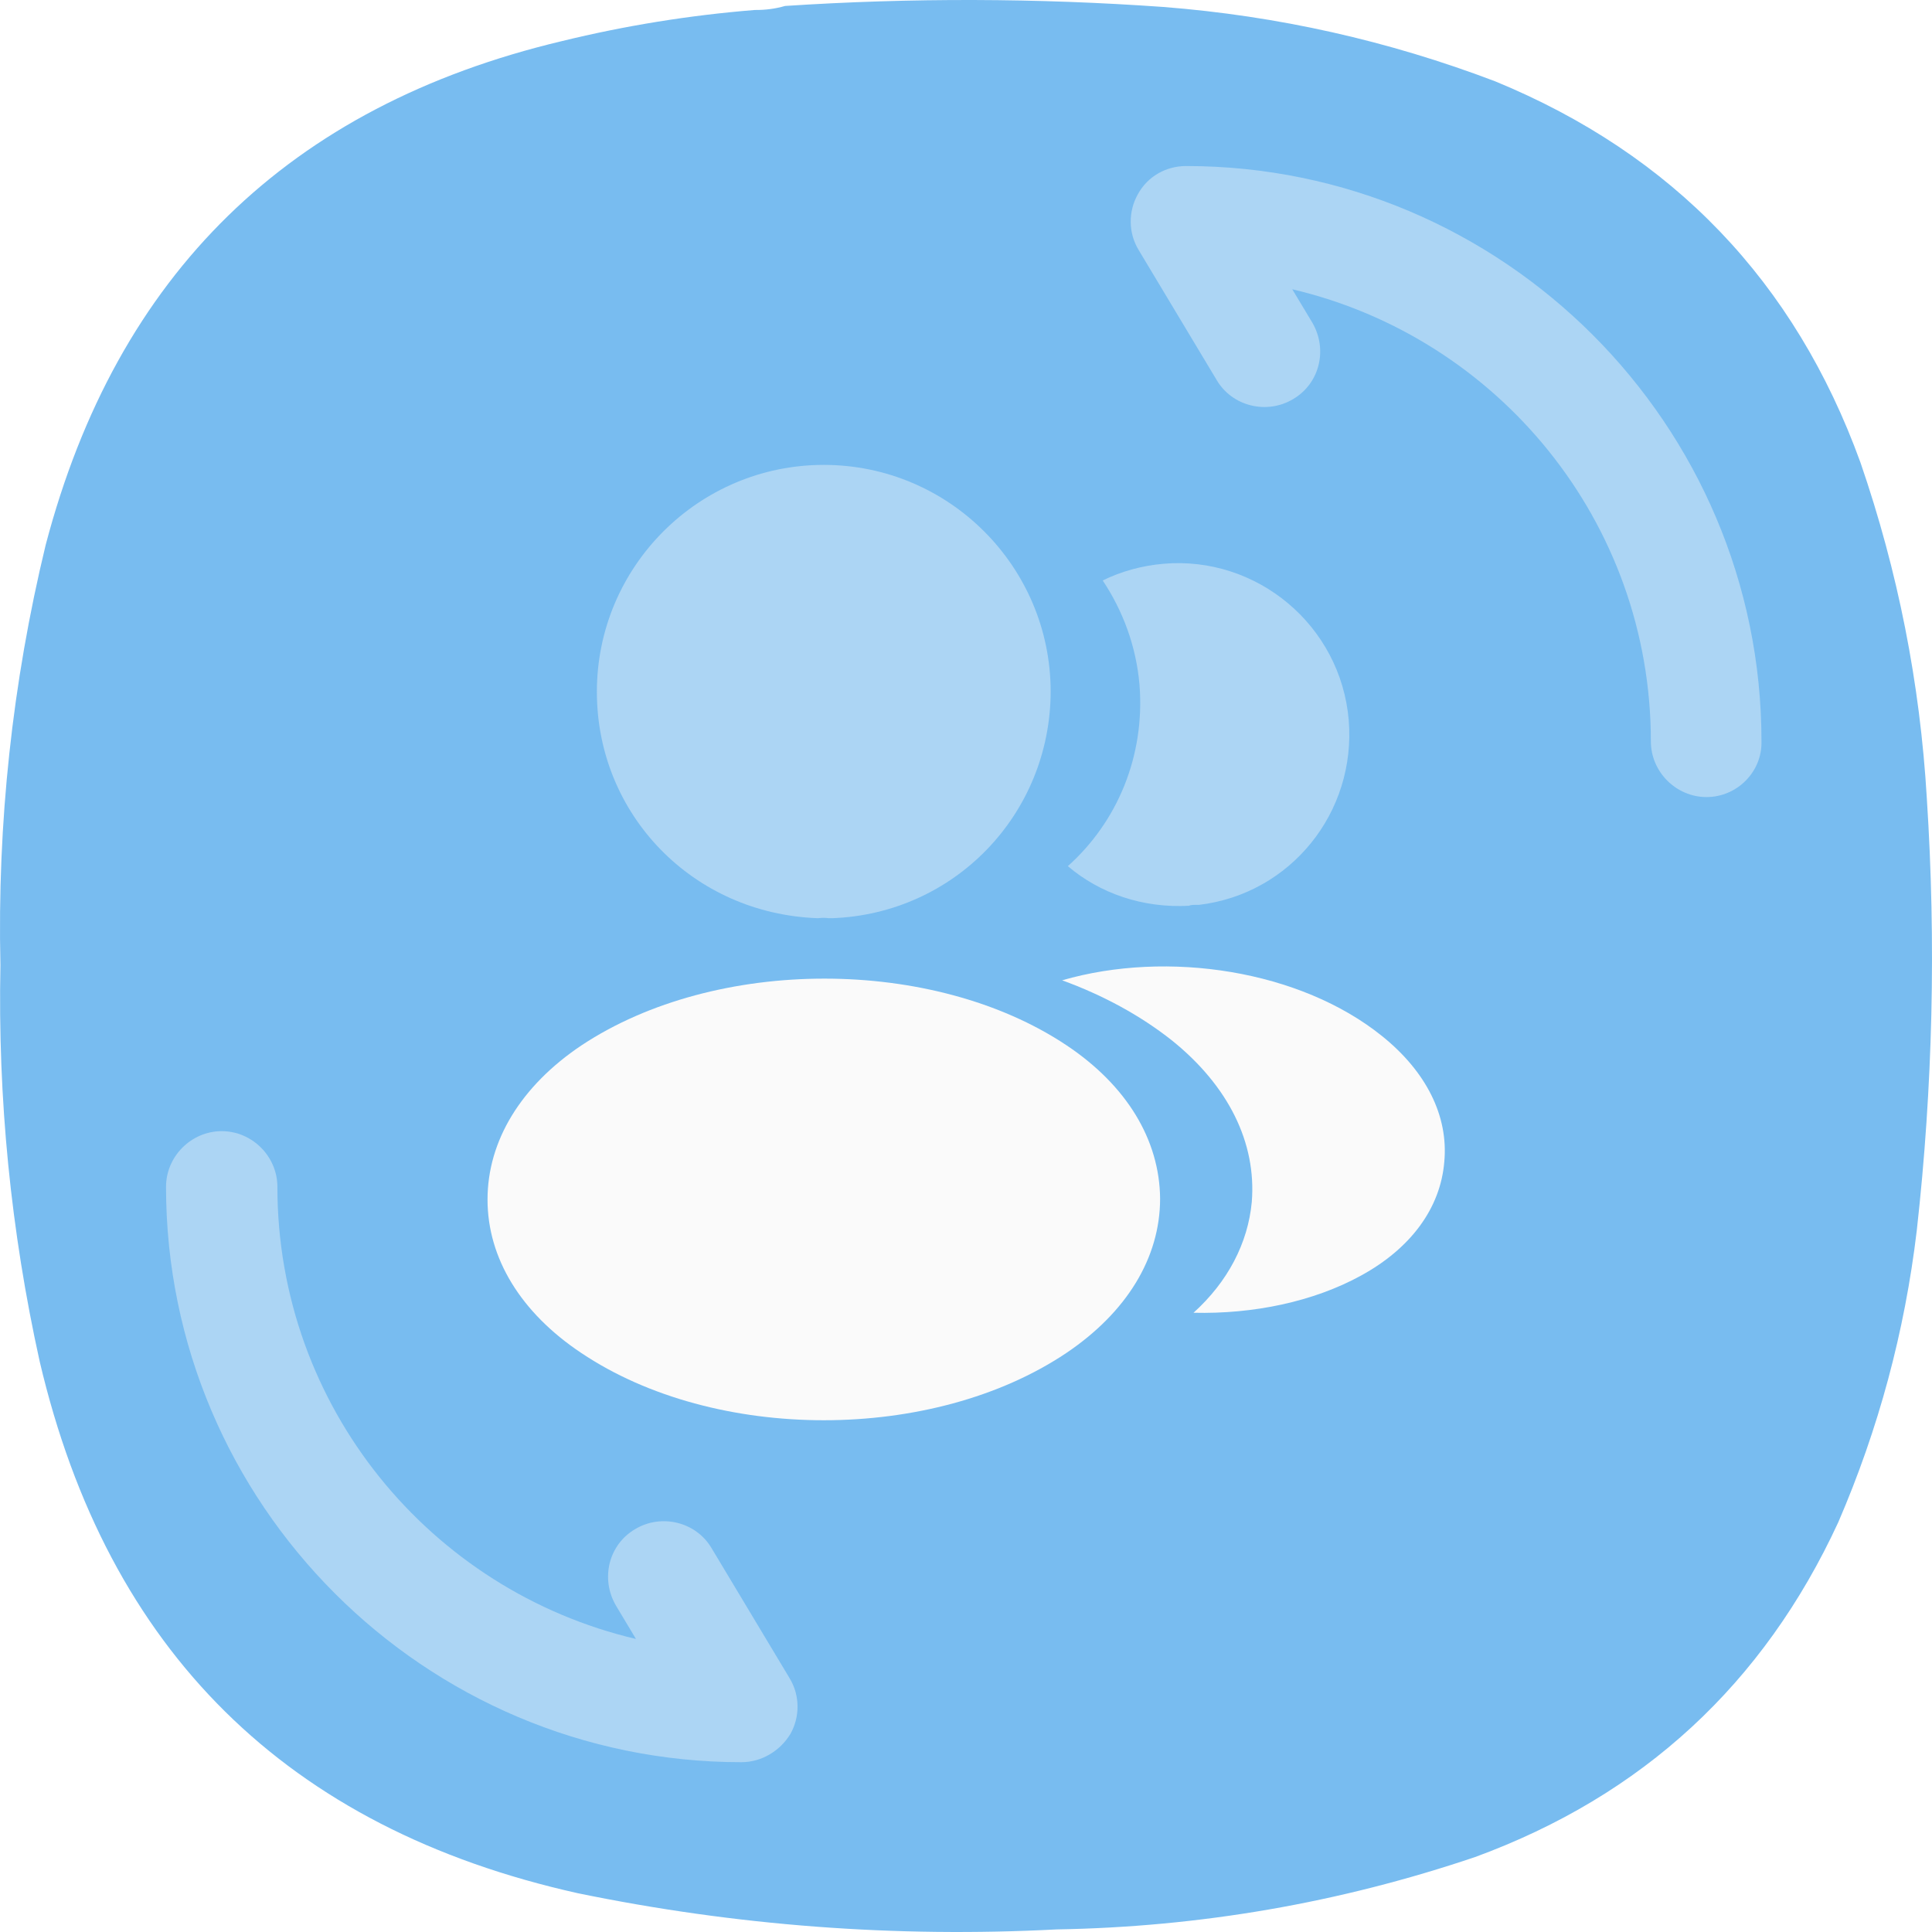
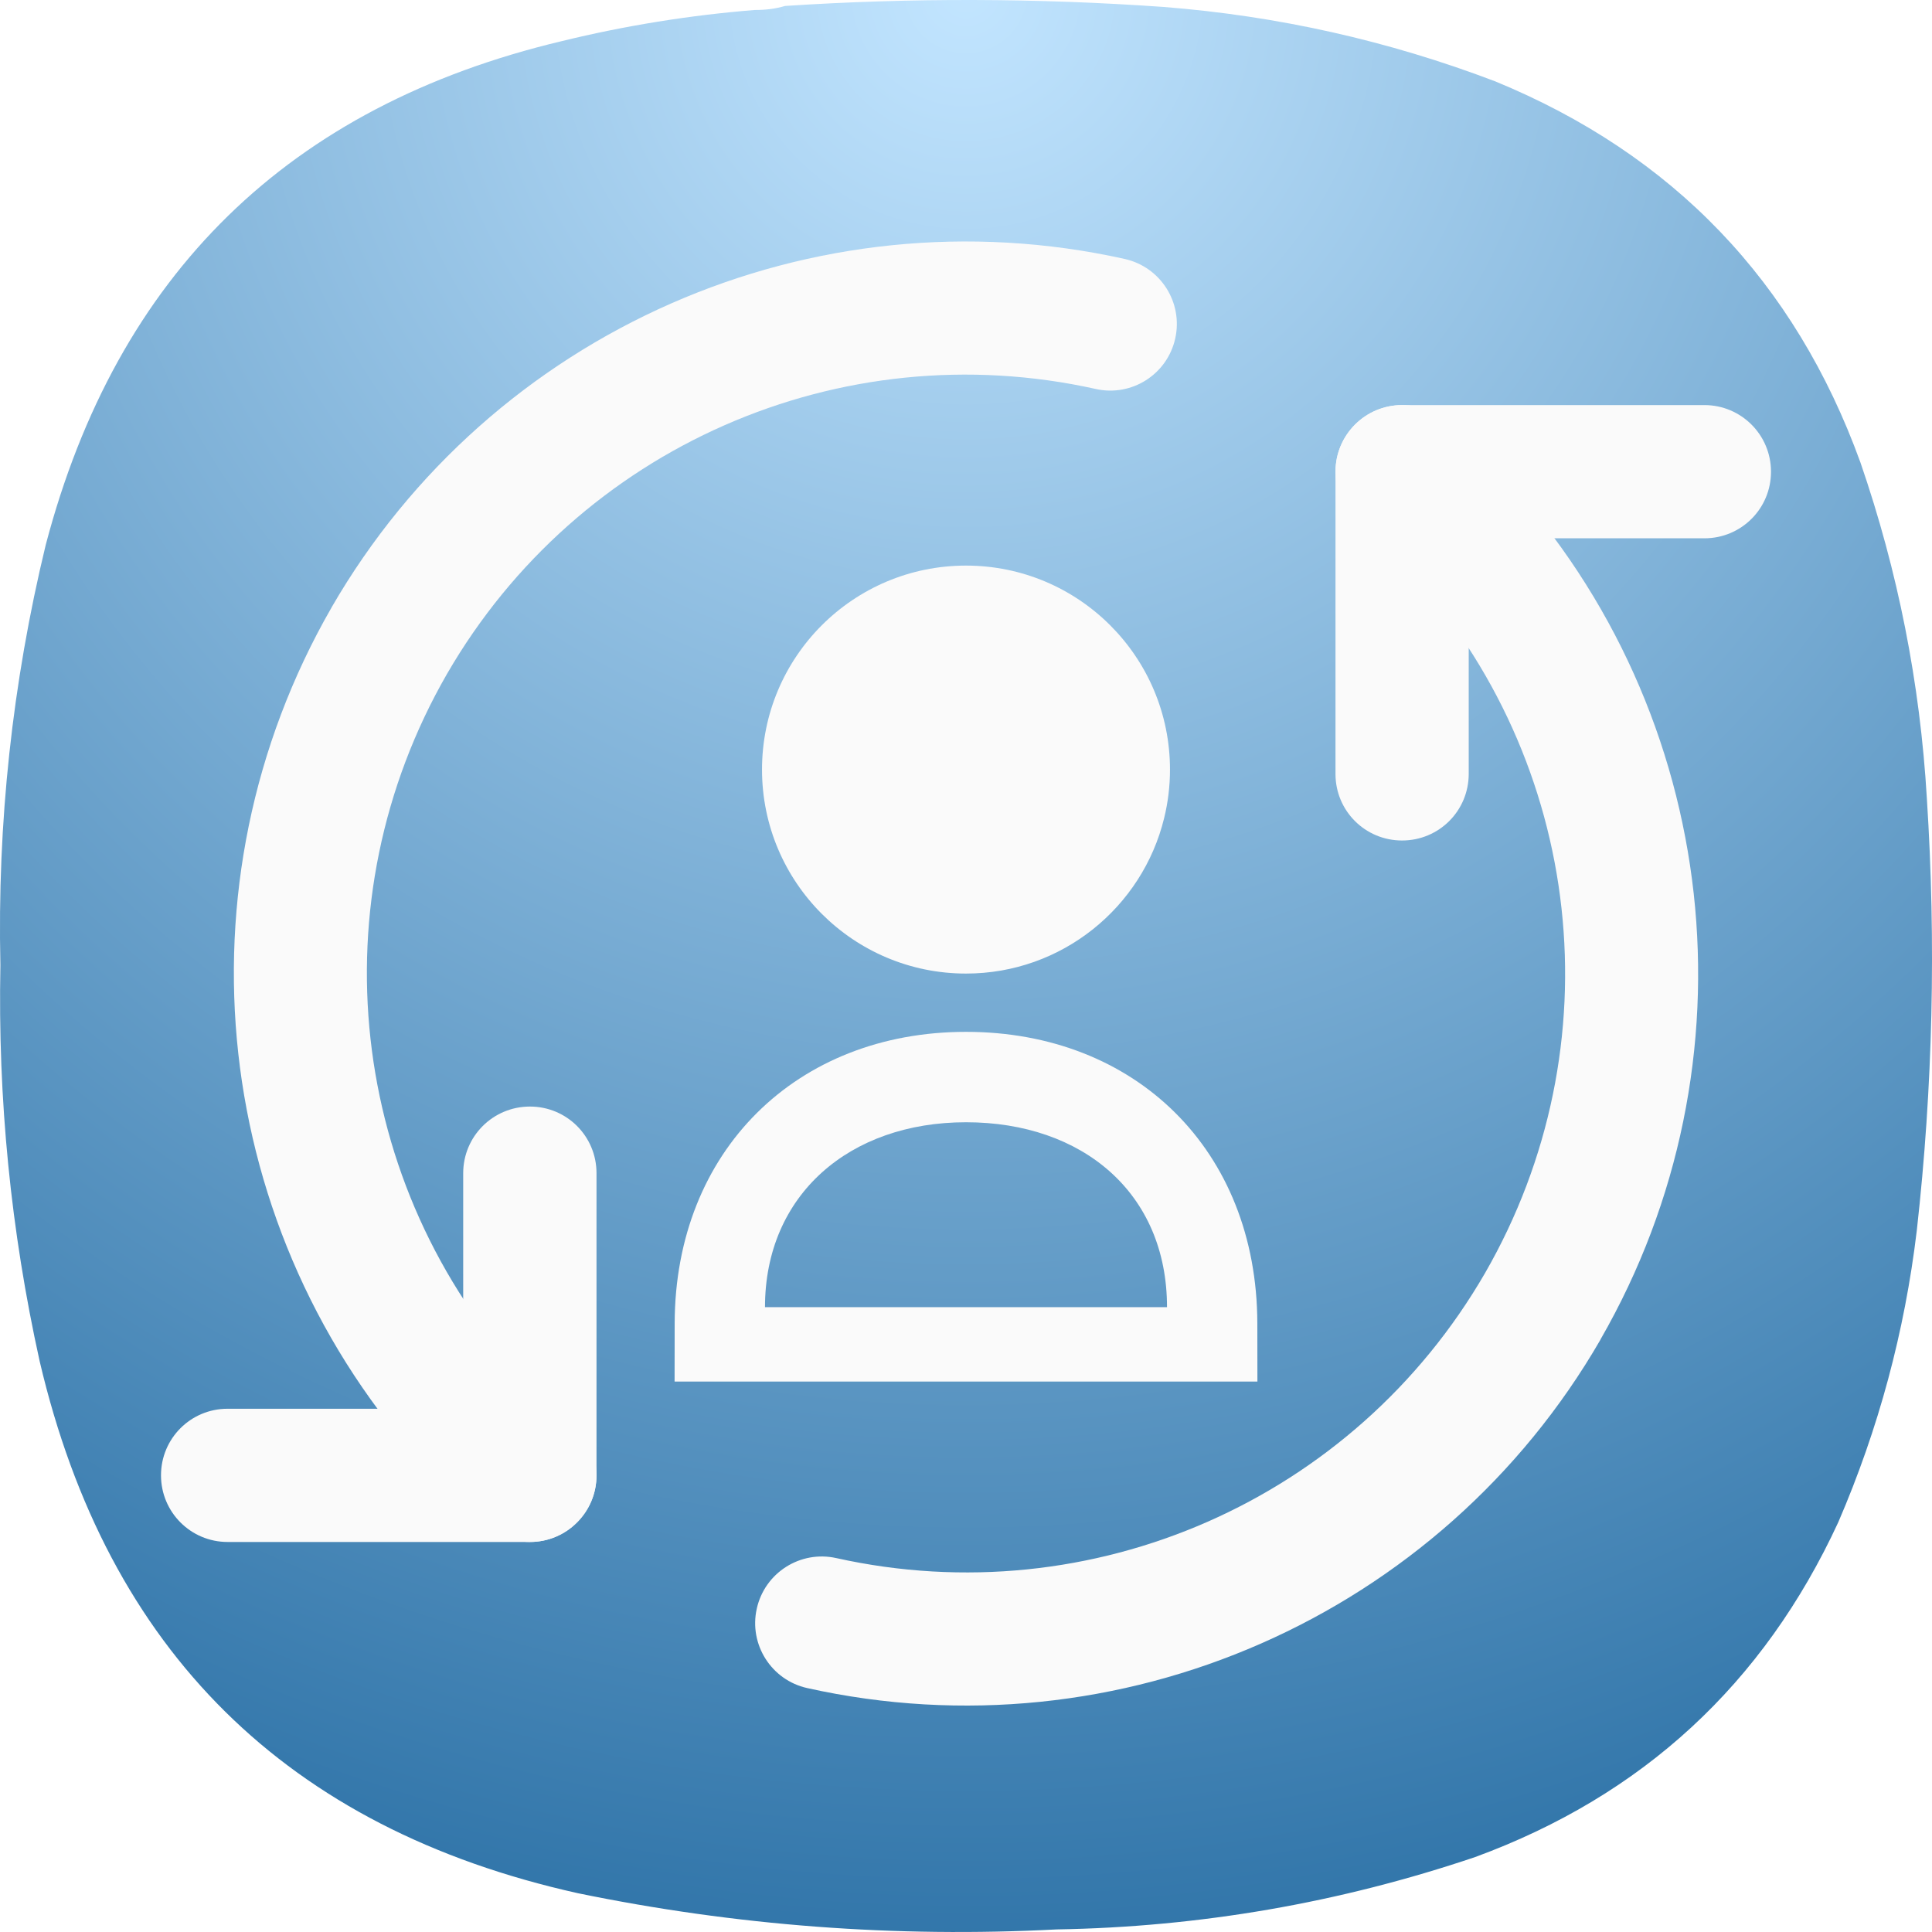
- <svg xmlns="http://www.w3.org/2000/svg" width="256" height="256" viewBox="0 0 256 256" fill="none">
-   <path fill-rule="evenodd" clip-rule="evenodd" d="M100.027 1.322C101.421 1.337 102.754 1.159 104.025 0.789C120.733 -0.306 137.439 -0.261 154.144 0.922C169.291 2.102 183.953 5.389 198.131 10.781C221.702 20.485 237.831 37.317 246.517 61.275C251.484 75.7 254.417 90.533 255.314 105.774C256.556 124.913 256.112 144.01 253.981 163.063C252.387 176.456 248.921 189.335 243.584 201.7C233.686 223.14 217.647 237.928 195.465 246.066C177.491 252.139 159.007 255.337 140.015 255.658C118.652 256.769 97.503 255.171 76.567 250.862C38.032 242.278 14.261 218.785 5.255 180.383C1.433 163.097 -0.3 145.599 0.056 127.891C-0.37 109.061 1.629 90.497 6.054 72.2C15.496 36.295 38.289 14.045 74.434 5.452C82.857 3.393 91.387 2.016 100.027 1.322Z" fill="#78BCF0" />
-   <path opacity="0.4" d="M109.154 61.6C92.571 61.6 79.089 75.082 79.089 91.665C79.089 107.932 91.811 121.098 108.394 121.667C108.901 121.604 109.407 121.604 109.787 121.667H110.103H110.23C126.434 121.098 139.156 107.932 139.219 91.665C139.219 75.082 125.737 61.6 109.154 61.6Z" fill="#FAFAFA" />
-   <path d="M141.314 138.503C123.654 126.73 94.855 126.73 77.069 138.503C69.031 143.883 64.6 151.162 64.6 158.947C64.6 166.733 69.031 173.948 77.006 179.265C85.867 185.215 97.513 188.19 109.16 188.19C120.806 188.19 132.452 185.215 141.314 179.265C149.289 173.885 153.719 166.669 153.719 158.821C153.656 151.036 149.289 143.82 141.314 138.503Z" fill="#FAFAFA" />
-   <path opacity="0.4" d="M178.712 95.4C179.724 107.68 170.99 118.44 158.9 119.896C158.837 119.896 158.837 119.896 158.774 119.896H158.584C158.204 119.896 157.824 119.896 157.508 120.022C151.368 120.339 145.735 118.376 141.494 114.769C148.013 108.945 151.748 100.211 150.988 90.716C150.545 85.59 148.773 80.906 146.115 76.918C148.52 75.716 151.305 74.956 154.153 74.703C166.559 73.627 177.636 82.868 178.712 95.4Z" fill="#FAFAFA" />
-   <path d="M191.376 153.947C190.869 160.087 186.945 165.404 180.362 169.011C174.033 172.493 166.058 174.138 158.146 173.948C162.703 169.834 165.361 164.707 165.868 159.264C166.501 151.415 162.766 143.883 155.297 137.87C151.057 134.515 146.12 131.857 140.739 129.895C154.728 125.844 172.324 128.566 183.147 137.3C188.97 141.984 191.945 147.871 191.376 153.947Z" fill="#FAFAFA" />
-   <path opacity="0.4" d="M98.238 233.5C56.233 233.5 22 199.267 22 157.262C22 153.228 25.345 149.884 29.378 149.884C33.411 149.884 36.756 153.228 36.756 157.262C36.756 186.38 57.02 210.776 84.269 217.17L81.614 212.744C79.548 209.202 80.63 204.677 84.171 202.611C87.614 200.545 92.238 201.628 94.304 205.169L104.633 222.384C106.01 224.647 106.01 227.499 104.731 229.762C103.354 232.025 100.894 233.5 98.238 233.5Z" fill="#FAFAFA" />
-   <path opacity="0.4" d="M226.126 105.616C222.093 105.616 218.748 102.272 218.748 98.238C218.748 69.12 198.484 44.724 171.235 38.33L173.891 42.756C175.956 46.298 174.874 50.823 171.333 52.889C167.89 54.955 163.266 53.873 161.201 50.331L150.871 33.116C149.494 30.854 149.494 28.001 150.773 25.738C152.052 23.377 154.511 22 157.167 22C199.172 22 233.406 56.233 233.406 98.238C233.504 102.272 230.159 105.616 226.126 105.616Z" fill="#FAFAFA" />
+ <svg xmlns="http://www.w3.org/2000/svg" width="24" height="24" viewBox="0 0 24 24" fill="none">
+   <path fill-rule="evenodd" clip-rule="evenodd" d="M9.377 0.124C9.508 0.125 9.633 0.109 9.752 0.074C11.319 -0.029 12.885 -0.024 14.451 0.086C15.871 0.197 17.246 0.505 18.575 1.011C20.785 1.92 22.297 3.498 23.111 5.745C23.577 7.097 23.852 8.488 23.936 9.916C24.052 11.711 24.011 13.501 23.811 15.287C23.661 16.543 23.336 17.75 22.836 18.909C21.908 20.919 20.404 22.306 18.325 23.069C16.64 23.638 14.907 23.938 13.126 23.968C11.124 24.072 9.141 23.922 7.178 23.518C3.566 22.714 1.337 20.511 0.493 16.911C0.134 15.29 -0.028 13.65 0.005 11.99C-0.035 10.224 0.153 8.484 0.568 6.769C1.453 3.403 3.59 1.317 6.978 0.511C7.768 0.318 8.568 0.189 9.377 0.124Z" fill="url(#paint0_radial_1_40)" />
+   <path d="M12 13.941C13.448 13.941 14.497 14.819 14.497 16.238H9.503C9.503 14.843 10.552 13.941 12 13.941ZM12 12.818C9.894 12.818 8.386 14.298 8.381 16.438L8.38 17.162H15.62L15.619 16.438C15.614 14.287 14.105 12.818 12 12.818ZM12 7.026C10.6 7.026 9.466 8.16 9.466 9.56C9.466 10.959 10.6 12.094 12 12.094C13.191 12.094 14.191 11.271 14.461 10.164C14.509 9.97 14.534 9.768 14.534 9.56C14.534 8.16 13.399 7.026 12 7.026Z" fill="#FAFAFA" />
+   <path d="M21.04 11.101C20.832 9.223 20.042 7.409 18.701 5.948C18.392 5.612 17.869 5.589 17.532 5.899C17.195 6.207 17.173 6.731 17.482 7.067C19.68 9.462 20.07 12.997 18.448 15.814C16.82 18.63 13.563 20.061 10.388 19.355C9.942 19.256 9.5 19.537 9.401 19.983C9.301 20.428 9.582 20.871 10.028 20.97C13.902 21.832 17.897 20.077 19.882 16.641L19.882 16.639C20.871 14.921 21.247 12.979 21.04 11.101Z" fill="#FAFAFA" />
+   <path d="M16.833 5.274C16.982 5.125 17.188 5.032 17.417 5.032C17.876 5.032 18.245 5.402 18.245 5.86V9.613C18.245 10.072 17.876 10.441 17.417 10.441C16.959 10.441 16.59 10.073 16.59 9.615V5.859C16.59 5.63 16.683 5.424 16.833 5.274Z" fill="#FAFAFA" />
+   <path d="M16.833 6.445C16.683 6.295 16.59 6.089 16.59 5.86C16.59 5.402 16.96 5.032 17.419 5.032H21.172C21.63 5.032 22 5.402 22 5.86C22 6.318 21.631 6.687 21.173 6.687H17.417C17.188 6.687 16.982 6.594 16.833 6.445Z" fill="#FAFAFA" />
+   <path d="M2.96 13.086C3.168 14.964 3.958 16.778 5.299 18.239C5.608 18.576 6.131 18.598 6.468 18.289C6.805 17.98 6.827 17.456 6.518 17.12C4.32 14.725 3.93 11.19 5.552 8.373C7.18 5.557 10.437 4.126 13.612 4.832C14.058 4.932 14.5 4.651 14.599 4.205C14.699 3.759 14.418 3.317 13.972 3.217C10.098 2.355 6.103 4.11 4.118 7.547L4.118 7.548C3.129 9.267 2.753 11.209 2.96 13.086Z" fill="#FAFAFA" />
+   <path d="M7.167 18.913C7.018 19.063 6.812 19.155 6.583 19.155C6.124 19.155 5.754 18.785 5.754 18.327L5.754 14.574C5.754 14.116 6.124 13.746 6.583 13.746C7.041 13.746 7.41 14.115 7.41 14.573L7.41 18.328C7.41 18.557 7.317 18.764 7.167 18.913Z" fill="#FAFAFA" />
+   <path d="M7.167 17.742C7.317 17.892 7.41 18.098 7.41 18.327C7.41 18.785 7.04 19.155 6.581 19.155H2.828C2.37 19.155 2 18.785 2 18.327C2 17.869 2.369 17.5 2.827 17.5H6.583C6.812 17.5 7.018 17.593 7.167 17.742Z" fill="#FAFAFA" />
+   <defs>
+     <radialGradient id="paint0_radial_1_40" cx="0" cy="0" r="1" gradientUnits="userSpaceOnUse" gradientTransform="translate(12 -2.86102e-06) rotate(90) scale(24 24)">
+       <stop stop-color="#C2E5FF" />
+       <stop offset="1" stop-color="#3276AA" />
+     </radialGradient>
+   </defs>
</svg>
